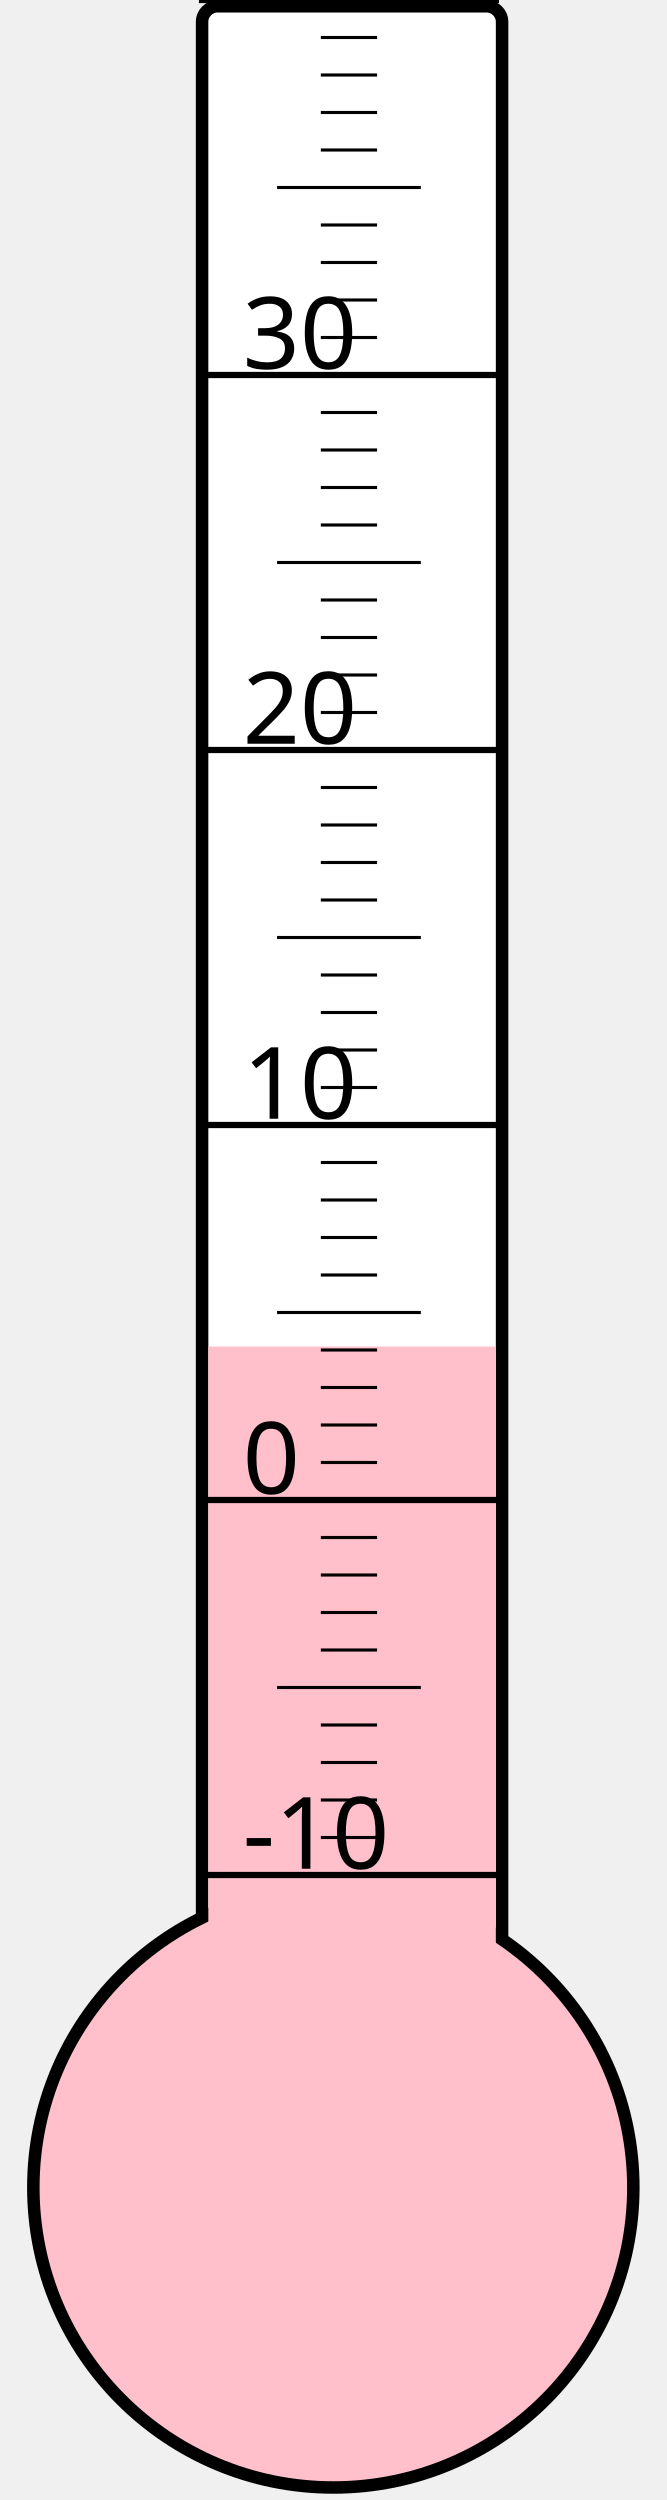
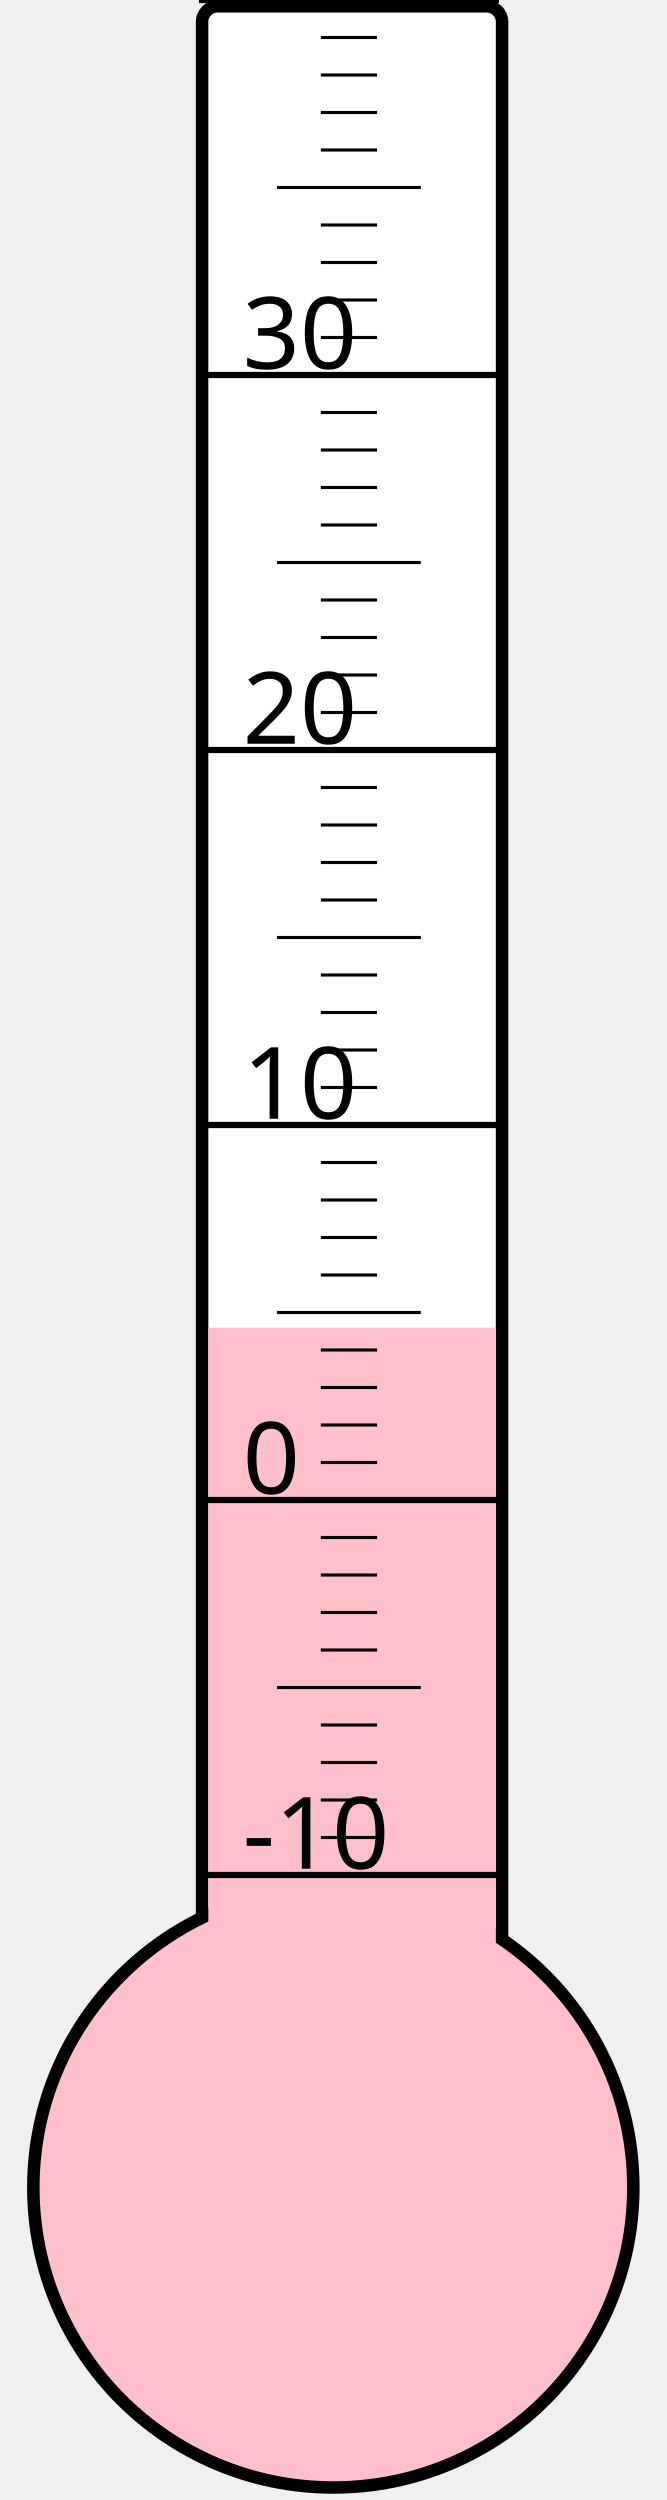
<svg xmlns="http://www.w3.org/2000/svg" width="40px" height="150px" viewBox="0 0 200 800">
  <rect width="200" height="800" x="0" y="0" style="fill: #ffffeb; fill-opacity: 0;" />
  <rect width="96" height="680" x="58" y="2" rx="5" ry="5" style="fill: white; fill-opacity: 1; stroke: black; stroke-width: 4;" />
  <circle cx="100" cy="700" r="96" style="fill: pink; stroke: black; stroke-width: 4;" />
-   <rect width="92" height="269.125" x="60" y="430.875" style="fill: pink; fill-opacity: 1; stroke-width: 0;" />
+   <rect width="92" height="275.125" x="60" y="424.875" style="fill: pink; fill-opacity: 1; stroke-width: 0;" />
  <text x="71" y="598" style="font-family: sans-serif; font-size: 24pt;">-10</text>
  <text x="71" y="478" style="font-family: sans-serif; font-size: 24pt;">0</text>
  <text x="71" y="358" style="font-family: sans-serif; font-size: 24pt;">10</text>
  <text x="71" y="238" style="font-family: sans-serif; font-size: 24pt;">20</text>
  <text x="71" y="118" style="font-family: sans-serif; font-size: 24pt;">30</text>
  <g style="stroke: black;">
    <line x1="57" y1="600" x2="153" y2="600" style="stroke-width: 2;" />
    <line x1="96" y1="588" x2="114" y2="588" style="stroke-width: 1;" />
    <line x1="96" y1="576" x2="114" y2="576" style="stroke-width: 1;" />
    <line x1="96" y1="564" x2="114" y2="564" style="stroke-width: 1;" />
    <line x1="96" y1="552" x2="114" y2="552" style="stroke-width: 1;" />
    <line x1="82" y1="540" x2="128" y2="540" style="stroke-width: 1;" />
    <line x1="96" y1="528" x2="114" y2="528" style="stroke-width: 1;" />
    <line x1="96" y1="516" x2="114" y2="516" style="stroke-width: 1;" />
    <line x1="96" y1="504" x2="114" y2="504" style="stroke-width: 1;" />
    <line x1="96" y1="492" x2="114" y2="492" style="stroke-width: 1;" />
    <line x1="57" y1="480" x2="153" y2="480" style="stroke-width: 2;" />
    <line x1="96" y1="468" x2="114" y2="468" style="stroke-width: 1;" />
    <line x1="96" y1="456" x2="114" y2="456" style="stroke-width: 1;" />
    <line x1="96" y1="444" x2="114" y2="444" style="stroke-width: 1;" />
    <line x1="96" y1="432" x2="114" y2="432" style="stroke-width: 1;" />
    <line x1="82" y1="420" x2="128" y2="420" style="stroke-width: 1;" />
    <line x1="96" y1="408" x2="114" y2="408" style="stroke-width: 1;" />
    <line x1="96" y1="396" x2="114" y2="396" style="stroke-width: 1;" />
    <line x1="96" y1="384" x2="114" y2="384" style="stroke-width: 1;" />
    <line x1="96" y1="372" x2="114" y2="372" style="stroke-width: 1;" />
    <line x1="57" y1="360" x2="153" y2="360" style="stroke-width: 2;" />
    <line x1="96" y1="348" x2="114" y2="348" style="stroke-width: 1;" />
    <line x1="96" y1="336" x2="114" y2="336" style="stroke-width: 1;" />
    <line x1="96" y1="324" x2="114" y2="324" style="stroke-width: 1;" />
    <line x1="96" y1="312" x2="114" y2="312" style="stroke-width: 1;" />
    <line x1="82" y1="300" x2="128" y2="300" style="stroke-width: 1;" />
    <line x1="96" y1="288" x2="114" y2="288" style="stroke-width: 1;" />
    <line x1="96" y1="276" x2="114" y2="276" style="stroke-width: 1;" />
    <line x1="96" y1="264" x2="114" y2="264" style="stroke-width: 1;" />
    <line x1="96" y1="252" x2="114" y2="252" style="stroke-width: 1;" />
    <line x1="57" y1="240" x2="153" y2="240" style="stroke-width: 2;" />
    <line x1="96" y1="228" x2="114" y2="228" style="stroke-width: 1;" />
    <line x1="96" y1="216" x2="114" y2="216" style="stroke-width: 1;" />
    <line x1="96" y1="204" x2="114" y2="204" style="stroke-width: 1;" />
    <line x1="96" y1="192" x2="114" y2="192" style="stroke-width: 1;" />
    <line x1="82" y1="180" x2="128" y2="180" style="stroke-width: 1;" />
    <line x1="96" y1="168" x2="114" y2="168" style="stroke-width: 1;" />
    <line x1="96" y1="156" x2="114" y2="156" style="stroke-width: 1;" />
    <line x1="96" y1="144" x2="114" y2="144" style="stroke-width: 1;" />
    <line x1="96" y1="132" x2="114" y2="132" style="stroke-width: 1;" />
    <line x1="57" y1="120" x2="153" y2="120" style="stroke-width: 2;" />
    <line x1="96" y1="108" x2="114" y2="108" style="stroke-width: 1;" />
    <line x1="96" y1="96" x2="114" y2="96" style="stroke-width: 1;" />
    <line x1="96" y1="84" x2="114" y2="84" style="stroke-width: 1;" />
    <line x1="96" y1="72" x2="114" y2="72" style="stroke-width: 1;" />
    <line x1="82" y1="60" x2="128" y2="60" style="stroke-width: 1;" />
    <line x1="96" y1="48" x2="114" y2="48" style="stroke-width: 1;" />
    <line x1="96" y1="36" x2="114" y2="36" style="stroke-width: 1;" />
    <line x1="96" y1="24" x2="114" y2="24" style="stroke-width: 1;" />
    <line x1="96" y1="12" x2="114" y2="12" style="stroke-width: 1;" />
    <line x1="57" y1="0" x2="153" y2="0" style="stroke-width: 2;" />
  </g>
</svg>
